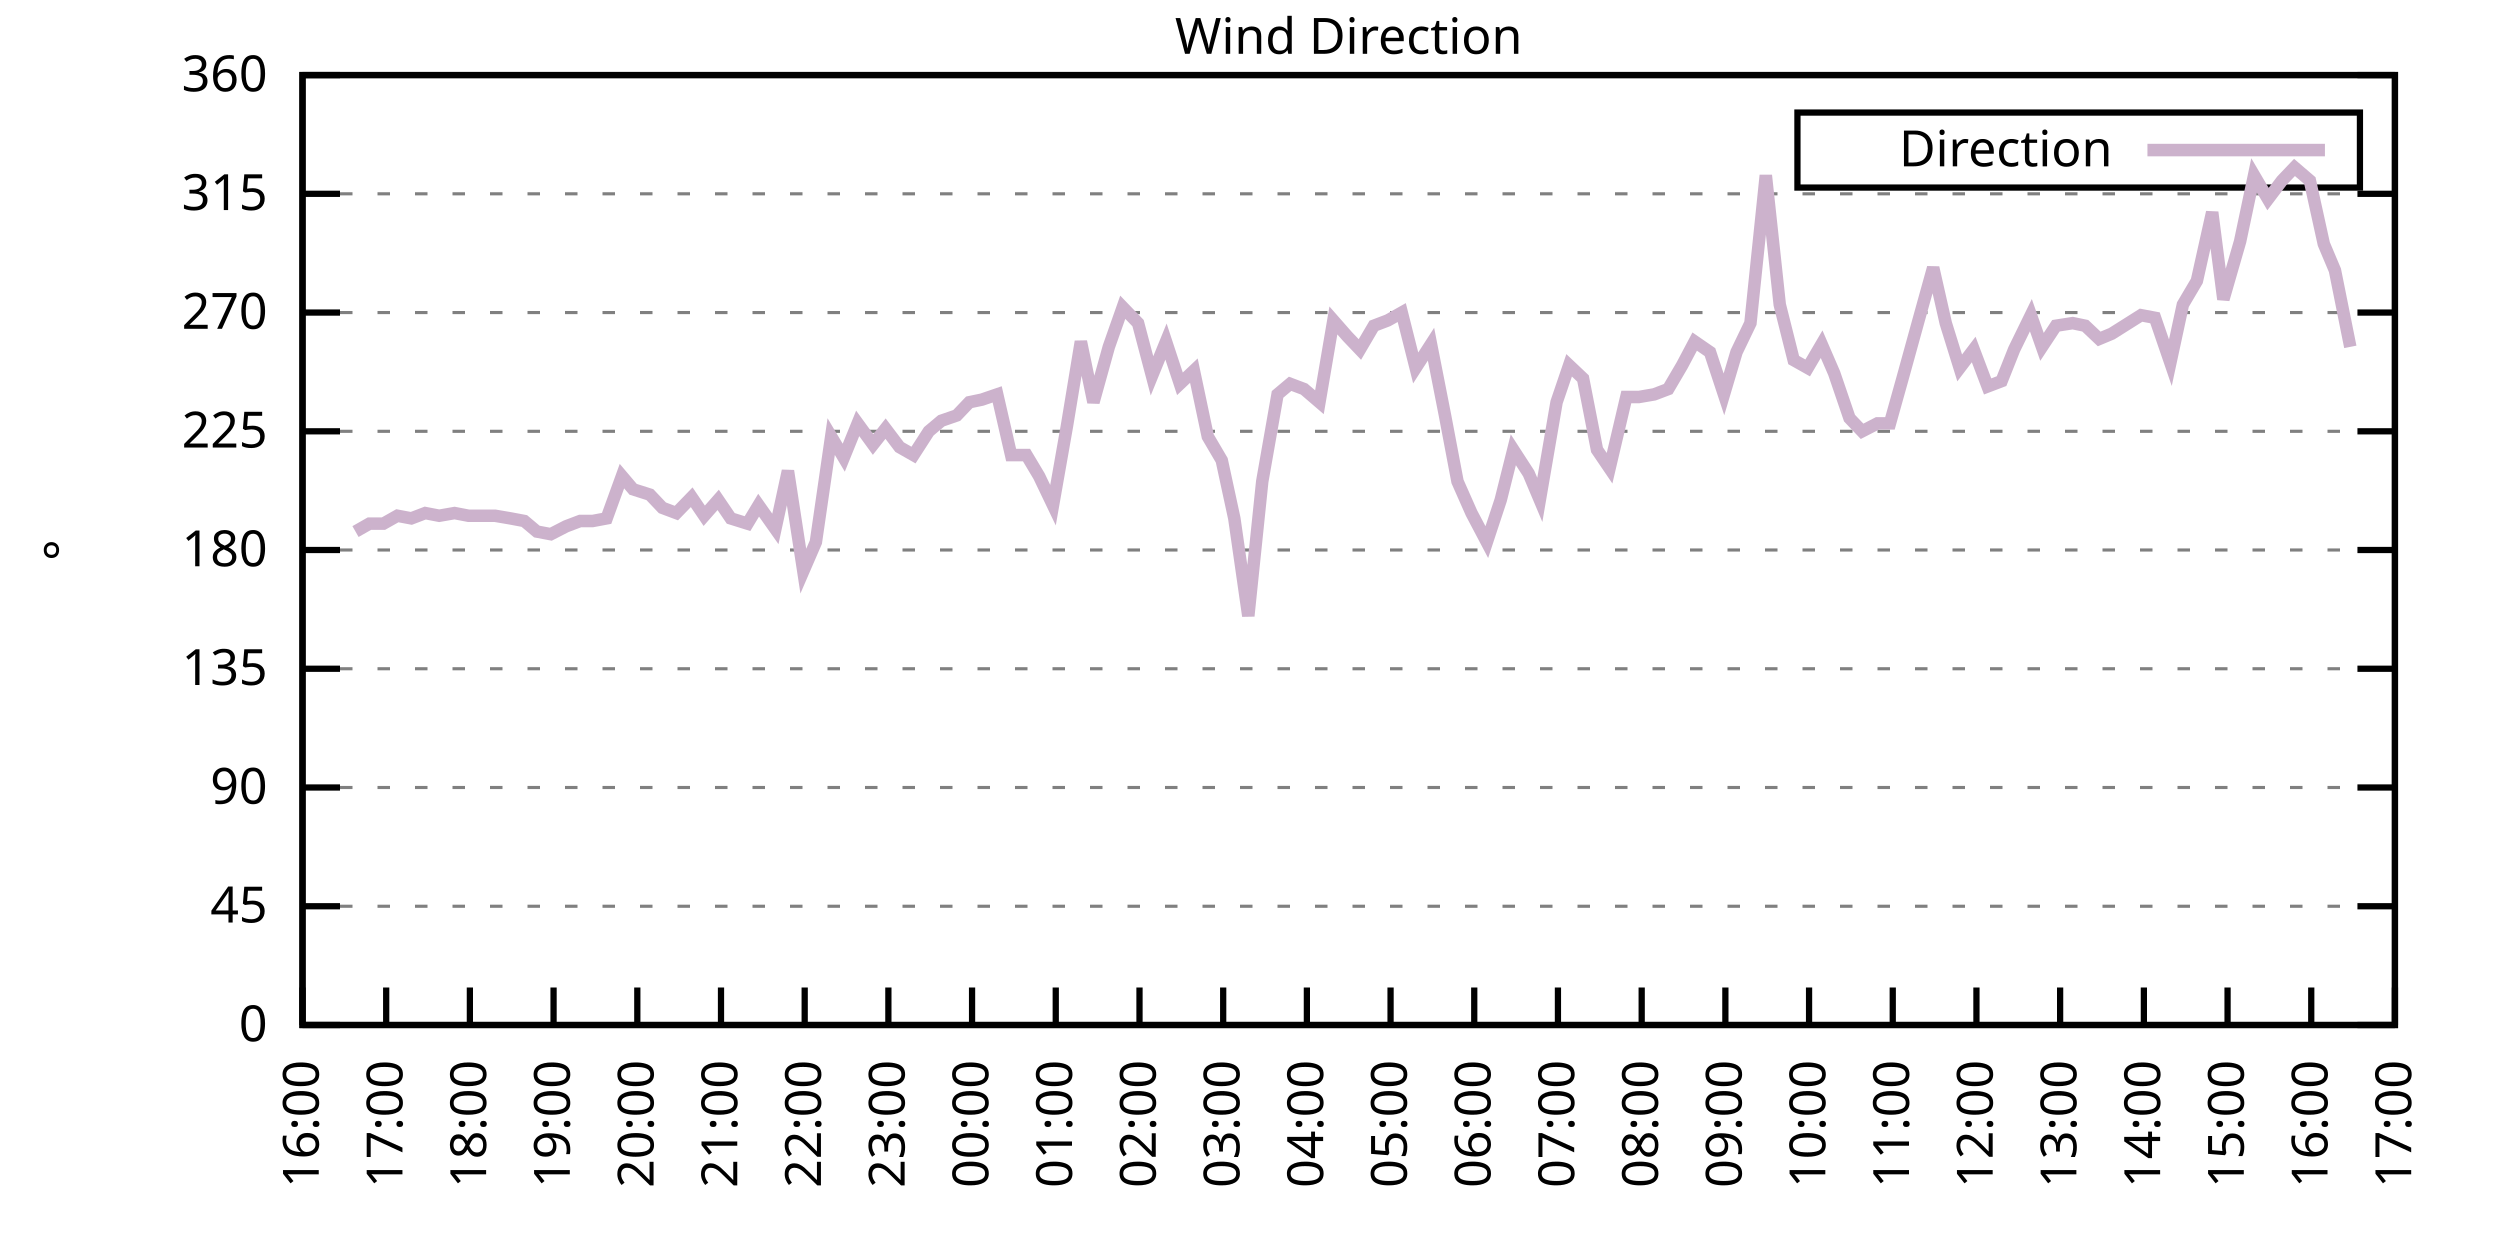
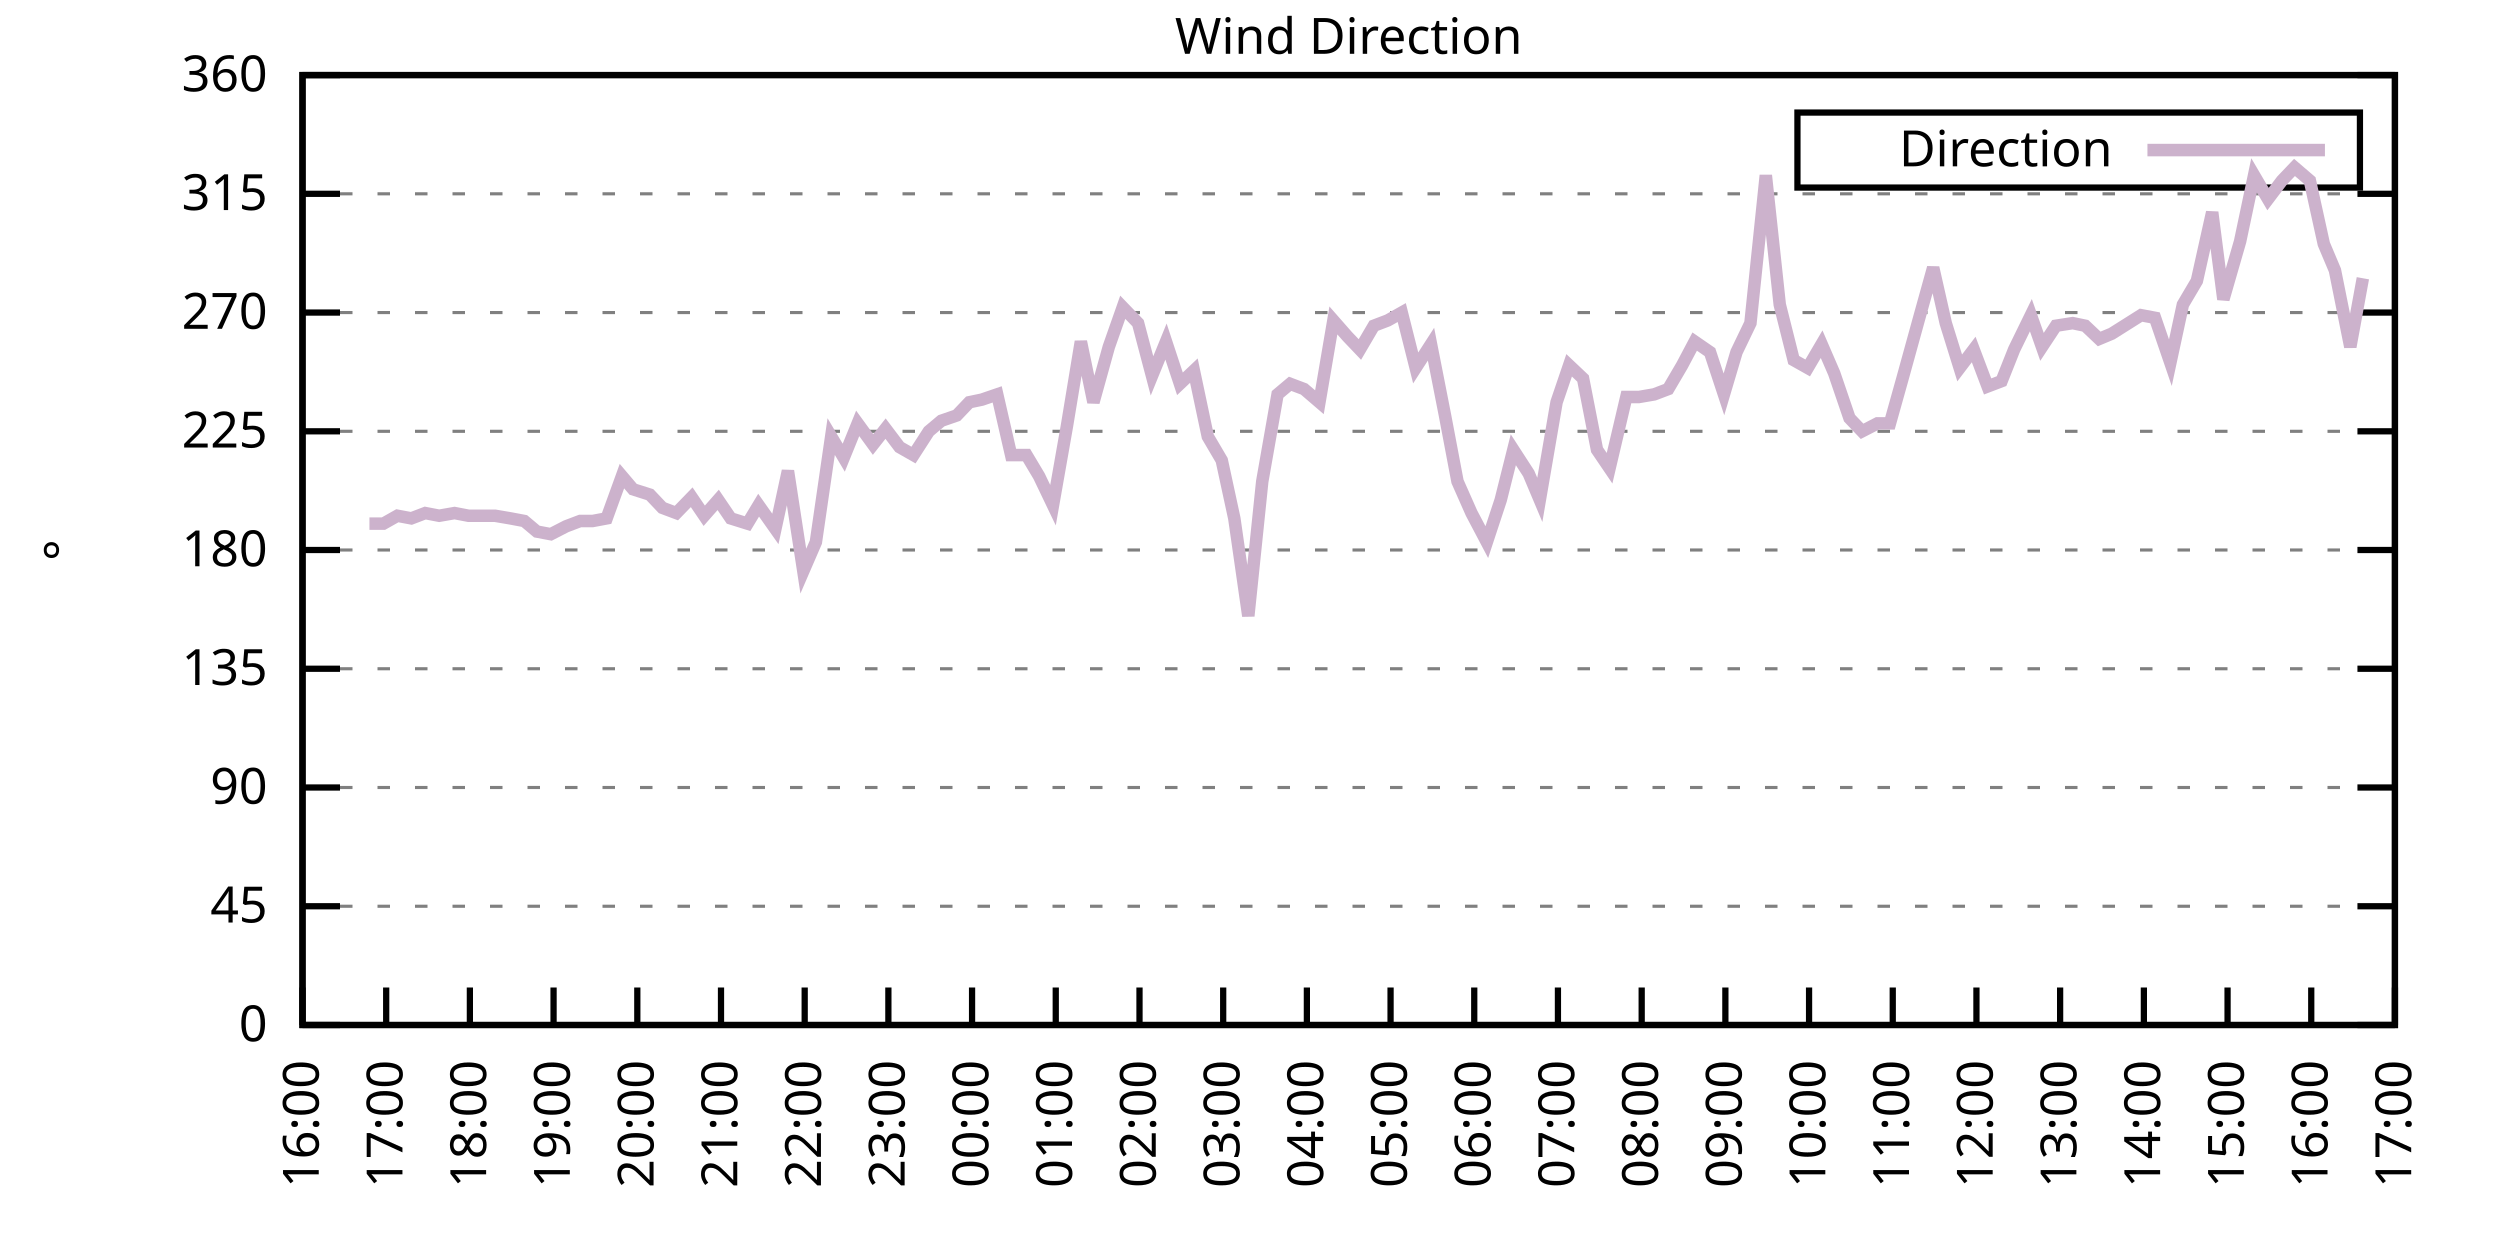
<svg xmlns="http://www.w3.org/2000/svg" xmlns:xlink="http://www.w3.org/1999/xlink" width="400" height="200" viewBox="0 0 400 200">
  <g id="gnuplot_canvas">
    <rect x="0" y="0" width="400" height="200" fill="none" />
    <defs>
      <circle id="gpDot" r="0.5" stroke-width="0.5" stroke="currentColor" />
      <path id="gpPt0" stroke-width="0.333" stroke="currentColor" d="M-1,0 h2 M0,-1 v2" />
      <path id="gpPt1" stroke-width="0.333" stroke="currentColor" d="M-1,-1 L1,1 M1,-1 L-1,1" />
      <path id="gpPt2" stroke-width="0.333" stroke="currentColor" d="M-1,0 L1,0 M0,-1 L0,1 M-1,-1 L1,1 M-1,1 L1,-1" />
      <rect id="gpPt3" stroke-width="0.333" stroke="currentColor" x="-1" y="-1" width="2" height="2" />
      <rect id="gpPt4" stroke-width="0.333" stroke="currentColor" fill="currentColor" x="-1" y="-1" width="2" height="2" />
      <circle id="gpPt5" stroke-width="0.333" stroke="currentColor" cx="0" cy="0" r="1" />
      <use xlink:href="#gpPt5" id="gpPt6" fill="currentColor" stroke="none" />
      <path id="gpPt7" stroke-width="0.333" stroke="currentColor" d="M0,-1.33 L-1.33,0.67 L1.33,0.67 z" />
      <use xlink:href="#gpPt7" id="gpPt8" fill="currentColor" stroke="none" />
      <use xlink:href="#gpPt7" id="gpPt9" stroke="currentColor" transform="rotate(180)" />
      <use xlink:href="#gpPt9" id="gpPt10" fill="currentColor" stroke="none" />
      <use xlink:href="#gpPt3" id="gpPt11" stroke="currentColor" transform="rotate(45)" />
      <use xlink:href="#gpPt11" id="gpPt12" fill="currentColor" stroke="none" />
      <path id="gpPt13" stroke-width="0.333" stroke="currentColor" d="M0,1.330 L1.265,0.411 L0.782,-1.067 L-0.782,-1.076 L-1.265,0.411 z" />
      <use xlink:href="#gpPt13" id="gpPt14" fill="currentColor" stroke="none" />
      <filter id="textbox" filterUnits="objectBoundingBox" x="0" y="0" height="1" width="1">
        <feFlood flood-color="white" flood-opacity="1" result="bgnd" />
        <feComposite in="SourceGraphic" in2="bgnd" operator="atop" />
      </filter>
      <filter id="greybox" filterUnits="objectBoundingBox" x="0" y="0" height="1" width="1">
        <feFlood flood-color="lightgrey" flood-opacity="1" result="grey" />
        <feComposite in="SourceGraphic" in2="grey" operator="atop" />
      </filter>
    </defs>
    <g fill="none" color="white" stroke="currentColor" stroke-width="1.00" stroke-linecap="butt" stroke-linejoin="miter">
</g>
    <g fill="none" color="black" stroke="currentColor" stroke-width="1.00" stroke-linecap="butt" stroke-linejoin="miter">
      <g stroke="none" shape-rendering="crispEdges">
        <polygon fill="rgb(255, 255, 255)" points="48.40,164.00 383.18,164.00 383.18,12.02 48.40,12.02 " />
      </g>
    </g>
    <g fill="none" color="black" stroke="currentColor" stroke-width="1.00" stroke-linecap="butt" stroke-linejoin="miter">
</g>
    <g fill="none" color="black" stroke="black" stroke-width="0.50" stroke-linecap="butt" stroke-linejoin="miter">
</g>
    <g fill="none" color="gray" stroke="currentColor" stroke-width="0.50" stroke-linecap="butt" stroke-linejoin="miter">
      <path stroke="gray" stroke-dasharray="2,4" class="gridline" d="M48.40,164.00 L383.19,164.00  " />
    </g>
    <g fill="none" color="gray" stroke="gray" stroke-width="1.00" stroke-linecap="butt" stroke-linejoin="miter">
</g>
    <g fill="none" color="black" stroke="currentColor" stroke-width="1.00" stroke-linecap="butt" stroke-linejoin="miter">
      <path stroke="black" d="M48.40,164.00 L54.40,164.00 M383.19,164.00 L377.19,164.00  " />
      <g transform="translate(42.80,166.60)" stroke="none" fill="black" font-family="Sans" font-size="8.00" text-anchor="end">
        <text>
          <tspan font-family="Sans"> 0</tspan>
        </text>
      </g>
    </g>
    <g fill="none" color="black" stroke="currentColor" stroke-width="1.00" stroke-linecap="butt" stroke-linejoin="miter">
</g>
    <g fill="none" color="black" stroke="black" stroke-width="0.50" stroke-linecap="butt" stroke-linejoin="miter">
</g>
    <g fill="none" color="gray" stroke="currentColor" stroke-width="0.50" stroke-linecap="butt" stroke-linejoin="miter">
      <path stroke="gray" stroke-dasharray="2,4" class="gridline" d="M48.40,145.00 L383.19,145.00  " />
    </g>
    <g fill="none" color="gray" stroke="gray" stroke-width="1.00" stroke-linecap="butt" stroke-linejoin="miter">
</g>
    <g fill="none" color="black" stroke="currentColor" stroke-width="1.00" stroke-linecap="butt" stroke-linejoin="miter">
      <path stroke="black" d="M48.40,145.00 L54.40,145.00 M383.19,145.00 L377.19,145.00  " />
      <g transform="translate(42.80,147.60)" stroke="none" fill="black" font-family="Sans" font-size="8.00" text-anchor="end">
        <text>
          <tspan font-family="Sans"> 45</tspan>
        </text>
      </g>
    </g>
    <g fill="none" color="black" stroke="currentColor" stroke-width="1.00" stroke-linecap="butt" stroke-linejoin="miter">
</g>
    <g fill="none" color="black" stroke="black" stroke-width="0.50" stroke-linecap="butt" stroke-linejoin="miter">
</g>
    <g fill="none" color="gray" stroke="currentColor" stroke-width="0.50" stroke-linecap="butt" stroke-linejoin="miter">
      <path stroke="gray" stroke-dasharray="2,4" class="gridline" d="M48.40,126.00 L383.19,126.00  " />
    </g>
    <g fill="none" color="gray" stroke="gray" stroke-width="1.00" stroke-linecap="butt" stroke-linejoin="miter">
</g>
    <g fill="none" color="black" stroke="currentColor" stroke-width="1.00" stroke-linecap="butt" stroke-linejoin="miter">
      <path stroke="black" d="M48.40,126.00 L54.40,126.00 M383.19,126.00 L377.19,126.00  " />
      <g transform="translate(42.80,128.60)" stroke="none" fill="black" font-family="Sans" font-size="8.00" text-anchor="end">
        <text>
          <tspan font-family="Sans"> 90</tspan>
        </text>
      </g>
    </g>
    <g fill="none" color="black" stroke="currentColor" stroke-width="1.00" stroke-linecap="butt" stroke-linejoin="miter">
</g>
    <g fill="none" color="black" stroke="black" stroke-width="0.50" stroke-linecap="butt" stroke-linejoin="miter">
</g>
    <g fill="none" color="gray" stroke="currentColor" stroke-width="0.50" stroke-linecap="butt" stroke-linejoin="miter">
      <path stroke="gray" stroke-dasharray="2,4" class="gridline" d="M48.40,107.00 L383.19,107.00  " />
    </g>
    <g fill="none" color="gray" stroke="gray" stroke-width="1.00" stroke-linecap="butt" stroke-linejoin="miter">
</g>
    <g fill="none" color="black" stroke="currentColor" stroke-width="1.00" stroke-linecap="butt" stroke-linejoin="miter">
      <path stroke="black" d="M48.40,107.00 L54.40,107.00 M383.19,107.00 L377.19,107.00  " />
      <g transform="translate(42.80,109.60)" stroke="none" fill="black" font-family="Sans" font-size="8.00" text-anchor="end">
        <text>
          <tspan font-family="Sans"> 135</tspan>
        </text>
      </g>
    </g>
    <g fill="none" color="black" stroke="currentColor" stroke-width="1.00" stroke-linecap="butt" stroke-linejoin="miter">
</g>
    <g fill="none" color="black" stroke="black" stroke-width="0.50" stroke-linecap="butt" stroke-linejoin="miter">
</g>
    <g fill="none" color="gray" stroke="currentColor" stroke-width="0.50" stroke-linecap="butt" stroke-linejoin="miter">
      <path stroke="gray" stroke-dasharray="2,4" class="gridline" d="M48.40,88.00 L383.19,88.00  " />
    </g>
    <g fill="none" color="gray" stroke="gray" stroke-width="1.00" stroke-linecap="butt" stroke-linejoin="miter">
</g>
    <g fill="none" color="black" stroke="currentColor" stroke-width="1.00" stroke-linecap="butt" stroke-linejoin="miter">
      <path stroke="black" d="M48.40,88.00 L54.40,88.00 M383.19,88.00 L377.19,88.00  " />
      <g transform="translate(42.80,90.60)" stroke="none" fill="black" font-family="Sans" font-size="8.00" text-anchor="end">
        <text>
          <tspan font-family="Sans"> 180</tspan>
        </text>
      </g>
    </g>
    <g fill="none" color="black" stroke="currentColor" stroke-width="1.00" stroke-linecap="butt" stroke-linejoin="miter">
</g>
    <g fill="none" color="black" stroke="black" stroke-width="0.50" stroke-linecap="butt" stroke-linejoin="miter">
</g>
    <g fill="none" color="gray" stroke="currentColor" stroke-width="0.50" stroke-linecap="butt" stroke-linejoin="miter">
      <path stroke="gray" stroke-dasharray="2,4" class="gridline" d="M48.40,69.01 L383.19,69.01  " />
    </g>
    <g fill="none" color="gray" stroke="gray" stroke-width="1.00" stroke-linecap="butt" stroke-linejoin="miter">
</g>
    <g fill="none" color="black" stroke="currentColor" stroke-width="1.00" stroke-linecap="butt" stroke-linejoin="miter">
      <path stroke="black" d="M48.40,69.01 L54.40,69.01 M383.19,69.01 L377.19,69.01  " />
      <g transform="translate(42.80,71.61)" stroke="none" fill="black" font-family="Sans" font-size="8.00" text-anchor="end">
        <text>
          <tspan font-family="Sans"> 225</tspan>
        </text>
      </g>
    </g>
    <g fill="none" color="black" stroke="currentColor" stroke-width="1.00" stroke-linecap="butt" stroke-linejoin="miter">
</g>
    <g fill="none" color="black" stroke="black" stroke-width="0.50" stroke-linecap="butt" stroke-linejoin="miter">
</g>
    <g fill="none" color="gray" stroke="currentColor" stroke-width="0.50" stroke-linecap="butt" stroke-linejoin="miter">
      <path stroke="gray" stroke-dasharray="2,4" class="gridline" d="M48.40,50.01 L383.19,50.01  " />
    </g>
    <g fill="none" color="gray" stroke="gray" stroke-width="1.00" stroke-linecap="butt" stroke-linejoin="miter">
</g>
    <g fill="none" color="black" stroke="currentColor" stroke-width="1.00" stroke-linecap="butt" stroke-linejoin="miter">
      <path stroke="black" d="M48.40,50.01 L54.40,50.01 M383.19,50.01 L377.19,50.01  " />
      <g transform="translate(42.80,52.61)" stroke="none" fill="black" font-family="Sans" font-size="8.00" text-anchor="end">
        <text>
          <tspan font-family="Sans"> 270</tspan>
        </text>
      </g>
    </g>
    <g fill="none" color="black" stroke="currentColor" stroke-width="1.00" stroke-linecap="butt" stroke-linejoin="miter">
</g>
    <g fill="none" color="black" stroke="black" stroke-width="0.50" stroke-linecap="butt" stroke-linejoin="miter">
</g>
    <g fill="none" color="gray" stroke="currentColor" stroke-width="0.50" stroke-linecap="butt" stroke-linejoin="miter">
      <path stroke="gray" stroke-dasharray="2,4" class="gridline" d="M48.40,31.01 L383.19,31.01  " />
    </g>
    <g fill="none" color="gray" stroke="gray" stroke-width="1.00" stroke-linecap="butt" stroke-linejoin="miter">
</g>
    <g fill="none" color="black" stroke="currentColor" stroke-width="1.00" stroke-linecap="butt" stroke-linejoin="miter">
      <path stroke="black" d="M48.40,31.01 L54.40,31.01 M383.19,31.01 L377.19,31.01  " />
      <g transform="translate(42.80,33.61)" stroke="none" fill="black" font-family="Sans" font-size="8.00" text-anchor="end">
        <text>
          <tspan font-family="Sans"> 315</tspan>
        </text>
      </g>
    </g>
    <g fill="none" color="black" stroke="currentColor" stroke-width="1.00" stroke-linecap="butt" stroke-linejoin="miter">
</g>
    <g fill="none" color="black" stroke="black" stroke-width="0.50" stroke-linecap="butt" stroke-linejoin="miter">
</g>
    <g fill="none" color="gray" stroke="currentColor" stroke-width="0.50" stroke-linecap="butt" stroke-linejoin="miter">
      <path stroke="gray" stroke-dasharray="2,4" class="gridline" d="M48.40,12.01 L383.19,12.01  " />
    </g>
    <g fill="none" color="gray" stroke="gray" stroke-width="1.00" stroke-linecap="butt" stroke-linejoin="miter">
</g>
    <g fill="none" color="black" stroke="currentColor" stroke-width="1.00" stroke-linecap="butt" stroke-linejoin="miter">
      <path stroke="black" d="M48.40,12.01 L54.40,12.01 M383.19,12.01 L377.19,12.01  " />
      <g transform="translate(42.80,14.61)" stroke="none" fill="black" font-family="Sans" font-size="8.00" text-anchor="end">
        <text>
          <tspan font-family="Sans"> 360</tspan>
        </text>
      </g>
    </g>
    <g fill="none" color="black" stroke="currentColor" stroke-width="1.00" stroke-linecap="butt" stroke-linejoin="miter">
      <path stroke="black" d="M48.40,164.00 L48.40,158.00  " />
      <g transform="translate(51.00,169.60) rotate(270.00)" stroke="none" fill="black" font-family="Sans" font-size="8.00" text-anchor="end">
        <text>
          <tspan font-family="Sans">16:00</tspan>
        </text>
      </g>
    </g>
    <g fill="none" color="black" stroke="currentColor" stroke-width="1.00" stroke-linecap="butt" stroke-linejoin="miter">
      <path stroke="black" d="M61.79,164.00 L61.79,158.00  " />
      <g transform="translate(64.39,169.60) rotate(270.00)" stroke="none" fill="black" font-family="Sans" font-size="8.00" text-anchor="end">
        <text>
          <tspan font-family="Sans">17:00</tspan>
        </text>
      </g>
    </g>
    <g fill="none" color="black" stroke="currentColor" stroke-width="1.00" stroke-linecap="butt" stroke-linejoin="miter">
      <path stroke="black" d="M75.18,164.00 L75.18,158.00  " />
      <g transform="translate(77.78,169.60) rotate(270.00)" stroke="none" fill="black" font-family="Sans" font-size="8.00" text-anchor="end">
        <text>
          <tspan font-family="Sans">18:00</tspan>
        </text>
      </g>
    </g>
    <g fill="none" color="black" stroke="currentColor" stroke-width="1.00" stroke-linecap="butt" stroke-linejoin="miter">
      <path stroke="black" d="M88.57,164.00 L88.57,158.00  " />
      <g transform="translate(91.17,169.60) rotate(270.00)" stroke="none" fill="black" font-family="Sans" font-size="8.00" text-anchor="end">
        <text>
          <tspan font-family="Sans">19:00</tspan>
        </text>
      </g>
    </g>
    <g fill="none" color="black" stroke="currentColor" stroke-width="1.00" stroke-linecap="butt" stroke-linejoin="miter">
      <path stroke="black" d="M101.97,164.00 L101.97,158.00  " />
      <g transform="translate(104.57,169.60) rotate(270.00)" stroke="none" fill="black" font-family="Sans" font-size="8.00" text-anchor="end">
        <text>
          <tspan font-family="Sans">20:00</tspan>
        </text>
      </g>
    </g>
    <g fill="none" color="black" stroke="currentColor" stroke-width="1.00" stroke-linecap="butt" stroke-linejoin="miter">
      <path stroke="black" d="M115.36,164.00 L115.36,158.00  " />
      <g transform="translate(117.96,169.60) rotate(270.00)" stroke="none" fill="black" font-family="Sans" font-size="8.00" text-anchor="end">
        <text>
          <tspan font-family="Sans">21:00</tspan>
        </text>
      </g>
    </g>
    <g fill="none" color="black" stroke="currentColor" stroke-width="1.00" stroke-linecap="butt" stroke-linejoin="miter">
      <path stroke="black" d="M128.75,164.00 L128.75,158.00  " />
      <g transform="translate(131.35,169.60) rotate(270.00)" stroke="none" fill="black" font-family="Sans" font-size="8.00" text-anchor="end">
        <text>
          <tspan font-family="Sans">22:00</tspan>
        </text>
      </g>
    </g>
    <g fill="none" color="black" stroke="currentColor" stroke-width="1.00" stroke-linecap="butt" stroke-linejoin="miter">
      <path stroke="black" d="M142.14,164.00 L142.14,158.00  " />
      <g transform="translate(144.74,169.60) rotate(270.00)" stroke="none" fill="black" font-family="Sans" font-size="8.00" text-anchor="end">
        <text>
          <tspan font-family="Sans">23:00</tspan>
        </text>
      </g>
    </g>
    <g fill="none" color="black" stroke="currentColor" stroke-width="1.00" stroke-linecap="butt" stroke-linejoin="miter">
      <path stroke="black" d="M155.53,164.00 L155.53,158.00  " />
      <g transform="translate(158.13,169.60) rotate(270.00)" stroke="none" fill="black" font-family="Sans" font-size="8.00" text-anchor="end">
        <text>
          <tspan font-family="Sans">00:00</tspan>
        </text>
      </g>
    </g>
    <g fill="none" color="black" stroke="currentColor" stroke-width="1.00" stroke-linecap="butt" stroke-linejoin="miter">
      <path stroke="black" d="M168.92,164.00 L168.92,158.00  " />
      <g transform="translate(171.52,169.60) rotate(270.00)" stroke="none" fill="black" font-family="Sans" font-size="8.00" text-anchor="end">
        <text>
          <tspan font-family="Sans">01:00</tspan>
        </text>
      </g>
    </g>
    <g fill="none" color="black" stroke="currentColor" stroke-width="1.00" stroke-linecap="butt" stroke-linejoin="miter">
      <path stroke="black" d="M182.32,164.00 L182.32,158.00  " />
      <g transform="translate(184.92,169.60) rotate(270.00)" stroke="none" fill="black" font-family="Sans" font-size="8.00" text-anchor="end">
        <text>
          <tspan font-family="Sans">02:00</tspan>
        </text>
      </g>
    </g>
    <g fill="none" color="black" stroke="currentColor" stroke-width="1.00" stroke-linecap="butt" stroke-linejoin="miter">
      <path stroke="black" d="M195.71,164.00 L195.71,158.00  " />
      <g transform="translate(198.31,169.60) rotate(270.00)" stroke="none" fill="black" font-family="Sans" font-size="8.00" text-anchor="end">
        <text>
          <tspan font-family="Sans">03:00</tspan>
        </text>
      </g>
    </g>
    <g fill="none" color="black" stroke="currentColor" stroke-width="1.00" stroke-linecap="butt" stroke-linejoin="miter">
      <path stroke="black" d="M209.10,164.00 L209.10,158.00  " />
      <g transform="translate(211.70,169.60) rotate(270.00)" stroke="none" fill="black" font-family="Sans" font-size="8.00" text-anchor="end">
        <text>
          <tspan font-family="Sans">04:00</tspan>
        </text>
      </g>
    </g>
    <g fill="none" color="black" stroke="currentColor" stroke-width="1.00" stroke-linecap="butt" stroke-linejoin="miter">
      <path stroke="black" d="M222.49,164.00 L222.49,158.00  " />
      <g transform="translate(225.09,169.60) rotate(270.00)" stroke="none" fill="black" font-family="Sans" font-size="8.00" text-anchor="end">
        <text>
          <tspan font-family="Sans">05:00</tspan>
        </text>
      </g>
    </g>
    <g fill="none" color="black" stroke="currentColor" stroke-width="1.00" stroke-linecap="butt" stroke-linejoin="miter">
      <path stroke="black" d="M235.88,164.00 L235.88,158.00  " />
      <g transform="translate(238.48,169.60) rotate(270.00)" stroke="none" fill="black" font-family="Sans" font-size="8.00" text-anchor="end">
        <text>
          <tspan font-family="Sans">06:00</tspan>
        </text>
      </g>
    </g>
    <g fill="none" color="black" stroke="currentColor" stroke-width="1.00" stroke-linecap="butt" stroke-linejoin="miter">
      <path stroke="black" d="M249.27,164.00 L249.27,158.00  " />
      <g transform="translate(251.87,169.60) rotate(270.00)" stroke="none" fill="black" font-family="Sans" font-size="8.00" text-anchor="end">
        <text>
          <tspan font-family="Sans">07:00</tspan>
        </text>
      </g>
    </g>
    <g fill="none" color="black" stroke="currentColor" stroke-width="1.00" stroke-linecap="butt" stroke-linejoin="miter">
      <path stroke="black" d="M262.67,164.00 L262.67,158.00  " />
      <g transform="translate(265.27,169.60) rotate(270.00)" stroke="none" fill="black" font-family="Sans" font-size="8.00" text-anchor="end">
        <text>
          <tspan font-family="Sans">08:00</tspan>
        </text>
      </g>
    </g>
    <g fill="none" color="black" stroke="currentColor" stroke-width="1.00" stroke-linecap="butt" stroke-linejoin="miter">
      <path stroke="black" d="M276.06,164.00 L276.06,158.00  " />
      <g transform="translate(278.66,169.60) rotate(270.00)" stroke="none" fill="black" font-family="Sans" font-size="8.00" text-anchor="end">
        <text>
          <tspan font-family="Sans">09:00</tspan>
        </text>
      </g>
    </g>
    <g fill="none" color="black" stroke="currentColor" stroke-width="1.00" stroke-linecap="butt" stroke-linejoin="miter">
      <path stroke="black" d="M289.45,164.00 L289.45,158.00  " />
      <g transform="translate(292.05,169.60) rotate(270.00)" stroke="none" fill="black" font-family="Sans" font-size="8.00" text-anchor="end">
        <text>
          <tspan font-family="Sans">10:00</tspan>
        </text>
      </g>
    </g>
    <g fill="none" color="black" stroke="currentColor" stroke-width="1.00" stroke-linecap="butt" stroke-linejoin="miter">
      <path stroke="black" d="M302.84,164.00 L302.84,158.00  " />
      <g transform="translate(305.44,169.60) rotate(270.00)" stroke="none" fill="black" font-family="Sans" font-size="8.00" text-anchor="end">
        <text>
          <tspan font-family="Sans">11:00</tspan>
        </text>
      </g>
    </g>
    <g fill="none" color="black" stroke="currentColor" stroke-width="1.00" stroke-linecap="butt" stroke-linejoin="miter">
      <path stroke="black" d="M316.23,164.00 L316.23,158.00  " />
      <g transform="translate(318.83,169.60) rotate(270.00)" stroke="none" fill="black" font-family="Sans" font-size="8.00" text-anchor="end">
        <text>
          <tspan font-family="Sans">12:00</tspan>
        </text>
      </g>
    </g>
    <g fill="none" color="black" stroke="currentColor" stroke-width="1.00" stroke-linecap="butt" stroke-linejoin="miter">
      <path stroke="black" d="M329.62,164.00 L329.62,158.00  " />
      <g transform="translate(332.22,169.60) rotate(270.00)" stroke="none" fill="black" font-family="Sans" font-size="8.00" text-anchor="end">
        <text>
          <tspan font-family="Sans">13:00</tspan>
        </text>
      </g>
    </g>
    <g fill="none" color="black" stroke="currentColor" stroke-width="1.00" stroke-linecap="butt" stroke-linejoin="miter">
      <path stroke="black" d="M343.02,164.00 L343.02,158.00  " />
      <g transform="translate(345.62,169.60) rotate(270.00)" stroke="none" fill="black" font-family="Sans" font-size="8.00" text-anchor="end">
        <text>
          <tspan font-family="Sans">14:00</tspan>
        </text>
      </g>
    </g>
    <g fill="none" color="black" stroke="currentColor" stroke-width="1.00" stroke-linecap="butt" stroke-linejoin="miter">
      <path stroke="black" d="M356.41,164.00 L356.41,158.00  " />
      <g transform="translate(359.01,169.60) rotate(270.00)" stroke="none" fill="black" font-family="Sans" font-size="8.00" text-anchor="end">
        <text>
          <tspan font-family="Sans">15:00</tspan>
        </text>
      </g>
    </g>
    <g fill="none" color="black" stroke="currentColor" stroke-width="1.00" stroke-linecap="butt" stroke-linejoin="miter">
      <path stroke="black" d="M369.80,164.00 L369.80,158.00  " />
      <g transform="translate(372.40,169.60) rotate(270.00)" stroke="none" fill="black" font-family="Sans" font-size="8.00" text-anchor="end">
        <text>
          <tspan font-family="Sans">16:00</tspan>
        </text>
      </g>
    </g>
    <g fill="none" color="black" stroke="currentColor" stroke-width="1.00" stroke-linecap="butt" stroke-linejoin="miter">
      <path stroke="black" d="M383.19,164.00 L383.19,158.00  " />
      <g transform="translate(385.79,169.60) rotate(270.00)" stroke="none" fill="black" font-family="Sans" font-size="8.00" text-anchor="end">
        <text>
          <tspan font-family="Sans">17:00</tspan>
        </text>
      </g>
    </g>
    <g fill="none" color="black" stroke="currentColor" stroke-width="1.00" stroke-linecap="butt" stroke-linejoin="miter">
</g>
    <g fill="none" color="black" stroke="currentColor" stroke-width="1.00" stroke-linecap="butt" stroke-linejoin="miter">
      <path stroke="black" d="M48.40,12.01 L48.40,164.00 L383.19,164.00 L383.19,12.01 L48.40,12.01 Z  " />
    </g>
    <g fill="none" color="black" stroke="currentColor" stroke-width="1.00" stroke-linecap="butt" stroke-linejoin="miter">
</g>
    <g fill="none" color="black" stroke="currentColor" stroke-width="1.00" stroke-linecap="butt" stroke-linejoin="miter">
      <path stroke="black" d="M287.59,30.01 L287.59,18.01 L377.59,18.01 L377.59,30.01 L287.59,30.01 Z  " />
    </g>
    <g id="Wind_direction_plot_1">
      <g fill="none" color="white" stroke="black" stroke-width="2.00" stroke-linecap="butt" stroke-linejoin="miter">
</g>
      <g fill="none" color="black" stroke="currentColor" stroke-width="2.00" stroke-linecap="butt" stroke-linejoin="miter">
        <g transform="translate(337.99,26.61)" stroke="none" fill="black" font-family="Sans" font-size="8.00" text-anchor="end">
          <text>
            <tspan font-family="Sans">Direction</tspan>
          </text>
        </g>
      </g>
      <g fill="none" color="black" stroke="currentColor" stroke-width="2.00" stroke-linecap="butt" stroke-linejoin="miter">
-         <path stroke="rgb(204, 178, 204)" d="M343.59,24.01 L371.99,24.01 M56.88,85.05 L59.11,83.78 L61.35,83.78 L63.58,82.52 L65.81,82.94 L68.04,82.09   L70.27,82.52 L72.73,82.09 L74.96,82.52 L77.19,82.52 L79.20,82.52 L81.66,82.94 L83.89,83.36 L85.90,85.05   L88.13,85.47 L90.58,84.21 L92.82,83.36 L94.82,83.36 L97.06,82.94 L99.51,76.18 L101.30,78.29 L103.98,79.14   L105.98,81.25 L108.22,82.09 L110.67,79.56 L112.68,82.52 L114.91,79.98 L116.92,82.94 L119.60,83.78 L121.38,80.83   L124.06,84.63 L126.07,75.34 L128.53,91.38 L130.54,86.74 L132.99,69.85 L135.00,73.23 L137.23,67.74 L139.69,71.12   L141.69,68.58 L143.93,71.54 L146.16,72.81 L148.61,69.01 L150.62,67.32 L153.08,66.47 L155.09,64.36 L157.10,63.94   L159.55,63.10 L161.78,72.81 L164.24,72.81 L166.25,76.18 L168.48,80.83 L170.71,68.16 L172.94,54.65 L174.95,64.36   L177.41,55.50 L179.64,49.16 L182.09,51.70 L184.32,60.14 L186.56,54.65 L188.79,61.41 L191.02,59.30 L193.25,69.85   L195.48,73.65 L197.49,82.94 L199.73,98.56 L201.96,77.03 L204.41,63.10 L206.42,61.41 L208.65,62.25 L211.11,64.36   L213.34,51.27 L215.57,53.81 L217.58,55.92 L219.81,52.12 L222.04,51.27 L224.28,50.01 L226.51,58.87 L228.96,55.07   L231.20,66.47 L233.20,77.03 L235.44,82.09 L237.89,86.74 L240.12,79.98 L242.13,71.96 L244.59,75.76 L246.37,79.98   L249.05,64.36 L251.06,58.45 L253.29,60.56 L255.52,71.96 L257.53,74.92 L260.21,63.52 L262.22,63.52 L264.67,63.10   L266.91,62.25 L269.14,58.45 L271.15,54.65 L273.60,56.34 L275.83,63.10 L277.84,56.34 L280.07,51.70 L282.53,28.05   L284.76,48.74 L286.99,57.61 L289.23,58.87 L291.46,55.07 L293.47,59.72 L295.92,66.90 L297.93,69.01 L300.39,67.74   L302.39,67.74 L304.40,60.56 L307.08,50.85 L309.31,42.83 L311.32,51.70 L313.55,58.87 L315.79,55.92 L318.02,61.83   L320.25,60.98 L322.26,55.92 L324.94,50.43 L326.72,55.50 L328.95,52.12 L331.63,51.70 L333.64,52.12 L335.87,54.23   L337.88,53.39 L340.56,51.70 L342.57,50.43 L344.80,50.85 L347.26,58.03 L349.26,48.74 L351.50,44.94 L353.95,33.96   L355.74,47.90 L358.42,38.61 L360.65,28.05 L362.88,31.85 L365.11,28.90 L367.12,26.79 L369.58,28.90 L371.81,39.03   L373.59,43.25 L376.05,55.50  " />
+         <path stroke="rgb(204, 178, 204)" d="M343.59,24.01 L371.99,24.01 M59.11,83.78 L61.35,83.78 L63.58,82.52 L65.81,82.94 L68.04,82.09 L70.27,82.52   L72.73,82.09 L74.96,82.52 L77.19,82.52 L79.20,82.52 L81.66,82.94 L83.89,83.36 L85.90,85.05 L88.13,85.47   L90.58,84.21 L92.82,83.36 L94.82,83.36 L97.06,82.94 L99.51,76.18 L101.30,78.29 L103.98,79.14 L105.98,81.25   L108.22,82.09 L110.67,79.56 L112.68,82.52 L114.91,79.98 L116.92,82.94 L119.60,83.78 L121.38,80.83 L124.06,84.63   L126.07,75.34 L128.53,91.38 L130.54,86.74 L132.99,69.85 L135.00,73.23 L137.23,67.74 L139.69,71.12 L141.69,68.58   L143.93,71.54 L146.16,72.81 L148.61,69.01 L150.62,67.32 L153.08,66.47 L155.09,64.36 L157.10,63.94 L159.55,63.10   L161.78,72.81 L164.24,72.81 L166.25,76.18 L168.48,80.83 L170.71,68.16 L172.94,54.65 L174.95,64.36 L177.41,55.50   L179.64,49.16 L182.09,51.70 L184.32,60.14 L186.56,54.65 L188.79,61.41 L191.02,59.30 L193.25,69.85 L195.48,73.65   L197.49,82.94 L199.73,98.56 L201.96,77.03 L204.41,63.10 L206.42,61.41 L208.65,62.25 L211.11,64.36 L213.34,51.27   L215.57,53.81 L217.58,55.92 L219.81,52.12 L222.04,51.27 L224.28,50.01 L226.51,58.87 L228.96,55.07 L231.20,66.47   L233.20,77.03 L235.44,82.09 L237.89,86.74 L240.12,79.98 L242.13,71.96 L244.59,75.76 L246.37,79.98 L249.05,64.36   L251.06,58.45 L253.29,60.56 L255.52,71.96 L257.53,74.92 L260.21,63.52 L262.22,63.52 L264.67,63.10 L266.91,62.25   L269.14,58.45 L271.15,54.65 L273.60,56.34 L275.83,63.10 L277.84,56.34 L280.07,51.70 L282.53,28.05 L284.76,48.74   L286.99,57.61 L289.23,58.87 L291.46,55.07 L293.47,59.72 L295.92,66.90 L297.93,69.01 L300.39,67.74 L302.39,67.74   L304.40,60.56 L307.08,50.85 L309.31,42.83 L311.32,51.70 L313.55,58.87 L315.79,55.92 L318.02,61.83 L320.25,60.98   L322.26,55.92 L324.94,50.43 L326.72,55.50 L328.95,52.12 L331.63,51.70 L333.64,52.12 L335.87,54.23 L337.88,53.39   L340.56,51.70 L342.57,50.43 L344.80,50.85 L347.26,58.03 L349.26,48.74 L351.50,44.94 L353.95,33.96 L355.74,47.90   L358.42,38.61 L360.65,28.05 L362.88,31.85 L365.11,28.90 L367.12,26.79 L369.58,28.90 L371.81,39.03 L373.59,43.25   L376.05,55.50 L378.06,44.52  " />
      </g>
    </g>
    <g fill="none" color="black" stroke="currentColor" stroke-width="2.00" stroke-linecap="butt" stroke-linejoin="miter">
</g>
    <g fill="none" color="black" stroke="black" stroke-width="1.00" stroke-linecap="butt" stroke-linejoin="miter">
</g>
    <g fill="none" color="black" stroke="currentColor" stroke-width="1.00" stroke-linecap="butt" stroke-linejoin="miter">
      <path stroke="black" d="M48.40,12.01 L48.40,164.00 L383.19,164.00 L383.19,12.01 L48.40,12.01 Z  " />
      <g transform="translate(12.80,88.01) rotate(270.00)" stroke="none" fill="black" font-family="Sans" font-size="8.00" text-anchor="middle">
        <text>
          <tspan font-family="Sans">°</tspan>
        </text>
      </g>
    </g>
    <g fill="none" color="black" stroke="currentColor" stroke-width="1.00" stroke-linecap="butt" stroke-linejoin="miter">
</g>
    <g fill="none" color="black" stroke="currentColor" stroke-width="1.00" stroke-linecap="butt" stroke-linejoin="miter">
      <g transform="translate(215.79,8.61)" stroke="none" fill="black" font-family="Sans" font-size="8.00" text-anchor="middle">
        <text>
          <tspan font-family="Sans">Wind Direction</tspan>
        </text>
      </g>
    </g>
    <g fill="none" color="black" stroke="currentColor" stroke-width="1.00" stroke-linecap="butt" stroke-linejoin="miter">
</g>
  </g>
</svg>
